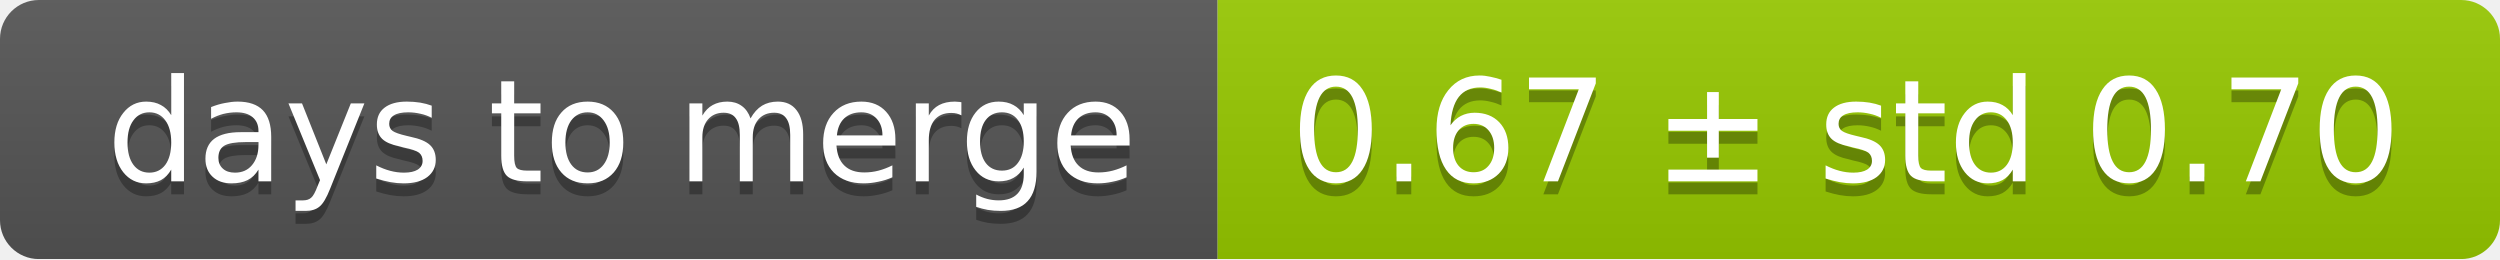
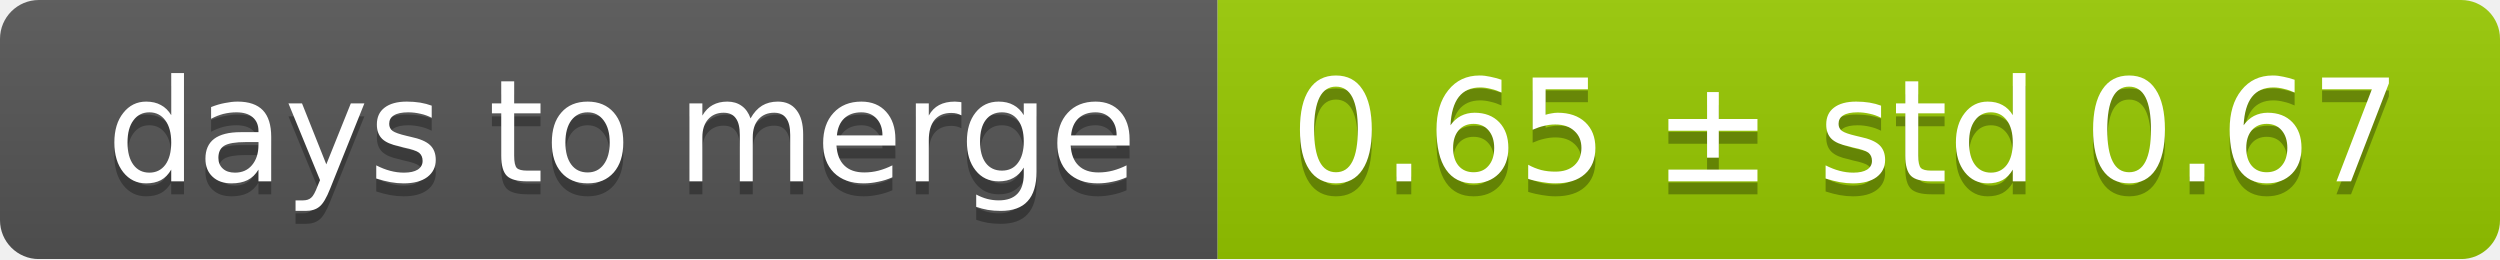
<svg xmlns="http://www.w3.org/2000/svg" width="193" height="20">
  <linearGradient id="smooth" x2="0" y2="100%">
    <stop offset="0" stop-color="#bbb" stop-opacity=".1" />
    <stop offset="1" stop-opacity=".1" />
  </linearGradient>
  <mask id="round">
    <rect width="193" height="20" rx="3" fill="#fff" />
  </mask>
  <g mask="url(#round)">
    <rect width="94" height="20" fill="#555" />
    <rect x="94" width="99" height="20" fill="#97ca00" />
    <rect width="193" height="20" fill="url(#smooth)" />
  </g>
  <g fill="#fff" text-anchor="middle" font-family="DejaVu Sans,Verdana,Geneva,sans-serif" font-size="11">
    <text x="48" y="15" fill="#010101" fill-opacity=".3">days to merge</text>
    <text x="48" y="14">days to merge</text>
-     <text x="142.5" y="15" fill="#010101" fill-opacity=".3">0.67 ± std 0.70</text>
-     <text x="142.5" y="14">0.67 ± std 0.70</text>
+     <text x="142.5" y="15" fill="#010101" fill-opacity=".3">0.65 ± std 0.67</text>
+     <text x="142.5" y="14">0.65 ± std 0.67</text>
  </g>
</svg>
